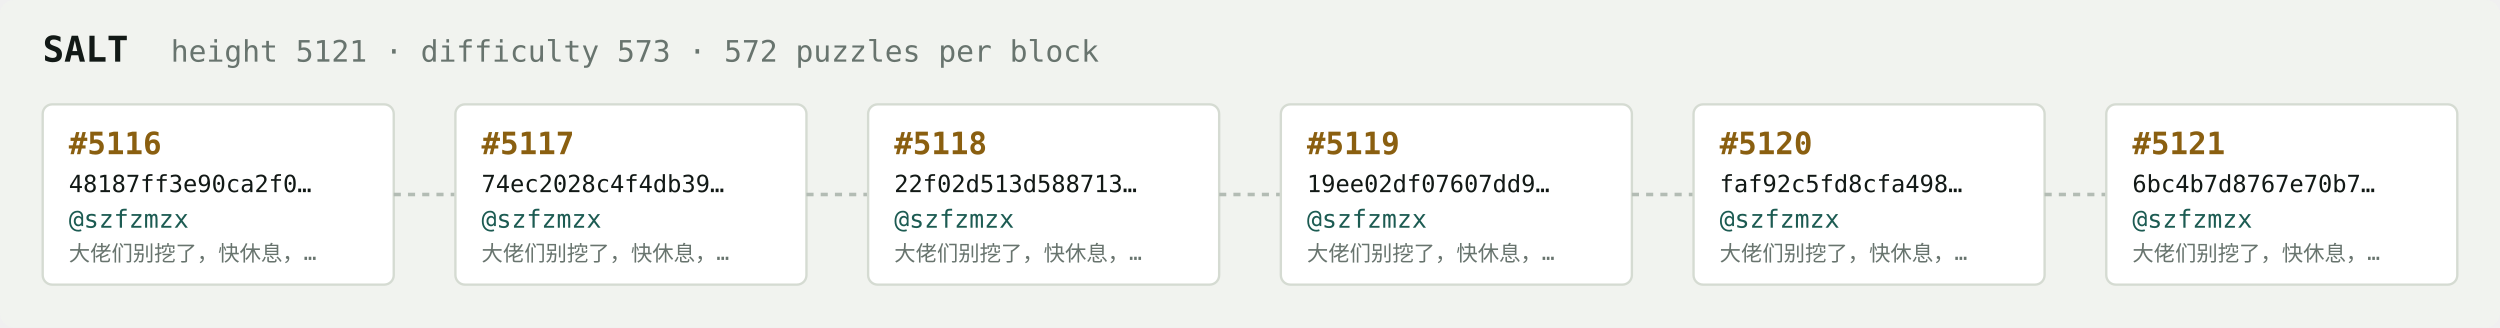
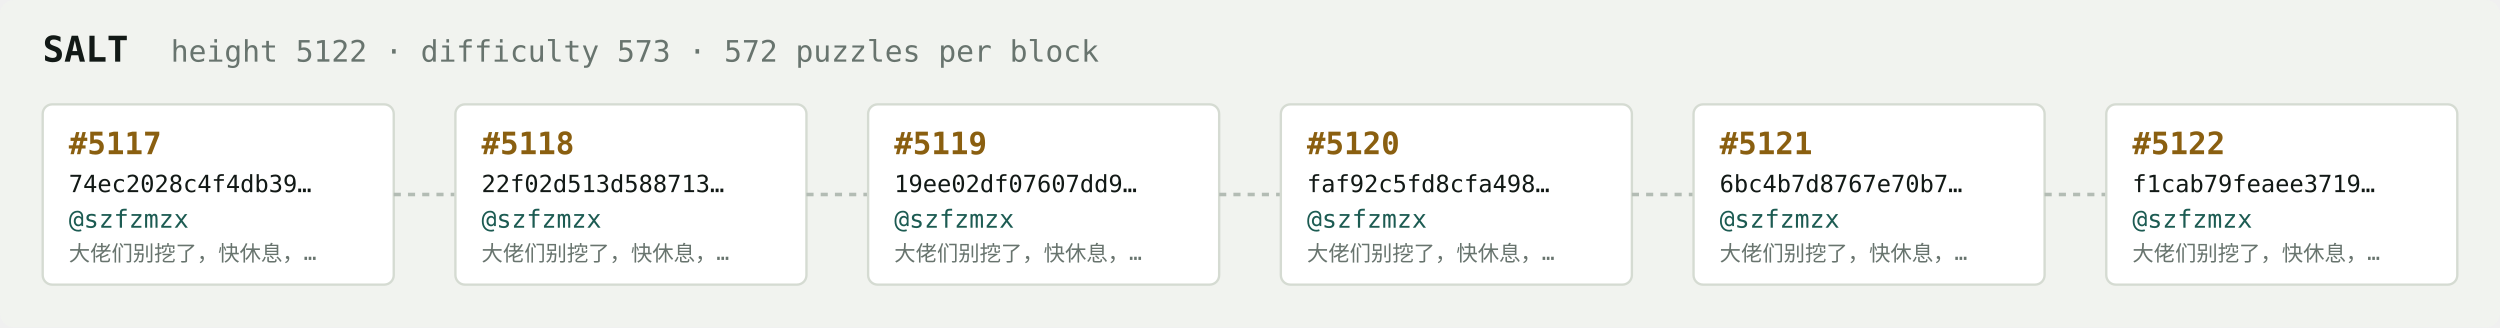
<svg xmlns="http://www.w3.org/2000/svg" width="1054" height="138" viewBox="0 0 1054 138" font-family="ui-monospace,SFMono-Regular,Menlo,monospace">
  <rect fill="#f1f3ef" width="1054" height="138" rx="6" />
  <text x="18" y="26" fill="#121916" font-size="15" font-weight="700">SALT</text>
-   <text x="72" y="26" fill="#68746e" font-size="12.5">height 5121 · difficulty 573 · 572 puzzles per block</text>
+   <text x="72" y="26" fill="#68746e" font-size="12.5">height 5122 · difficulty 573 · 572 puzzles per block</text>
  <rect x="18" y="44" width="148" height="76" rx="4" fill="#ffffff" stroke="#d5dbd2" stroke-width="1" />
-   <text x="29" y="65" fill="#8a5f10" font-size="13" font-weight="700">#5116</text>
-   <text x="29" y="81" fill="#121916" font-size="10">48187ff3e90ca2f0…</text>
+   <text x="29" y="65" fill="#8a5f10" font-size="13" font-weight="700">#5117</text>
+   <text x="29" y="81" fill="#121916" font-size="10">74ec2028c4f4db39…</text>
  <text x="29" y="96" fill="#1c5b52" font-size="10.5">@szfzmzx</text>
  <text x="29" y="110" fill="#68746e" font-size="9">大佬们别挖了，快休息，…</text>
  <line x1="166" y1="82.0" x2="192" y2="82.0" stroke="#b3bcb4" stroke-width="1.5" stroke-dasharray="3 3" />
  <rect x="192" y="44" width="148" height="76" rx="4" fill="#ffffff" stroke="#d5dbd2" stroke-width="1" />
-   <text x="203" y="65" fill="#8a5f10" font-size="13" font-weight="700">#5117</text>
-   <text x="203" y="81" fill="#121916" font-size="10">74ec2028c4f4db39…</text>
+   <text x="203" y="65" fill="#8a5f10" font-size="13" font-weight="700">#5118</text>
+   <text x="203" y="81" fill="#121916" font-size="10">22f02d513d588713…</text>
  <text x="203" y="96" fill="#1c5b52" font-size="10.5">@szfzmzx</text>
  <text x="203" y="110" fill="#68746e" font-size="9">大佬们别挖了，快休息，…</text>
  <line x1="340" y1="82.0" x2="366" y2="82.0" stroke="#b3bcb4" stroke-width="1.5" stroke-dasharray="3 3" />
  <rect x="366" y="44" width="148" height="76" rx="4" fill="#ffffff" stroke="#d5dbd2" stroke-width="1" />
-   <text x="377" y="65" fill="#8a5f10" font-size="13" font-weight="700">#5118</text>
-   <text x="377" y="81" fill="#121916" font-size="10">22f02d513d588713…</text>
+   <text x="377" y="65" fill="#8a5f10" font-size="13" font-weight="700">#5119</text>
+   <text x="377" y="81" fill="#121916" font-size="10">19ee02df07607dd9…</text>
  <text x="377" y="96" fill="#1c5b52" font-size="10.5">@szfzmzx</text>
  <text x="377" y="110" fill="#68746e" font-size="9">大佬们别挖了，快休息，…</text>
  <line x1="514" y1="82.0" x2="540" y2="82.0" stroke="#b3bcb4" stroke-width="1.5" stroke-dasharray="3 3" />
  <rect x="540" y="44" width="148" height="76" rx="4" fill="#ffffff" stroke="#d5dbd2" stroke-width="1" />
-   <text x="551" y="65" fill="#8a5f10" font-size="13" font-weight="700">#5119</text>
-   <text x="551" y="81" fill="#121916" font-size="10">19ee02df07607dd9…</text>
+   <text x="551" y="65" fill="#8a5f10" font-size="13" font-weight="700">#5120</text>
+   <text x="551" y="81" fill="#121916" font-size="10">faf92c5fd8cfa498…</text>
  <text x="551" y="96" fill="#1c5b52" font-size="10.5">@szfzmzx</text>
  <text x="551" y="110" fill="#68746e" font-size="9">大佬们别挖了，快休息，…</text>
  <line x1="688" y1="82.0" x2="714" y2="82.0" stroke="#b3bcb4" stroke-width="1.5" stroke-dasharray="3 3" />
  <rect x="714" y="44" width="148" height="76" rx="4" fill="#ffffff" stroke="#d5dbd2" stroke-width="1" />
-   <text x="725" y="65" fill="#8a5f10" font-size="13" font-weight="700">#5120</text>
-   <text x="725" y="81" fill="#121916" font-size="10">faf92c5fd8cfa498…</text>
+   <text x="725" y="65" fill="#8a5f10" font-size="13" font-weight="700">#5121</text>
+   <text x="725" y="81" fill="#121916" font-size="10">6bc4b7d8767e70b7…</text>
  <text x="725" y="96" fill="#1c5b52" font-size="10.5">@szfzmzx</text>
  <text x="725" y="110" fill="#68746e" font-size="9">大佬们别挖了，快休息，…</text>
  <line x1="862" y1="82.0" x2="888" y2="82.0" stroke="#b3bcb4" stroke-width="1.5" stroke-dasharray="3 3" />
  <rect x="888" y="44" width="148" height="76" rx="4" fill="#ffffff" stroke="#d5dbd2" stroke-width="1" />
-   <text x="899" y="65" fill="#8a5f10" font-size="13" font-weight="700">#5121</text>
-   <text x="899" y="81" fill="#121916" font-size="10">6bc4b7d8767e70b7…</text>
+   <text x="899" y="65" fill="#8a5f10" font-size="13" font-weight="700">#5122</text>
+   <text x="899" y="81" fill="#121916" font-size="10">f1cab79feaee3719…</text>
  <text x="899" y="96" fill="#1c5b52" font-size="10.5">@szfzmzx</text>
  <text x="899" y="110" fill="#68746e" font-size="9">大佬们别挖了，快休息，…</text>
</svg>
